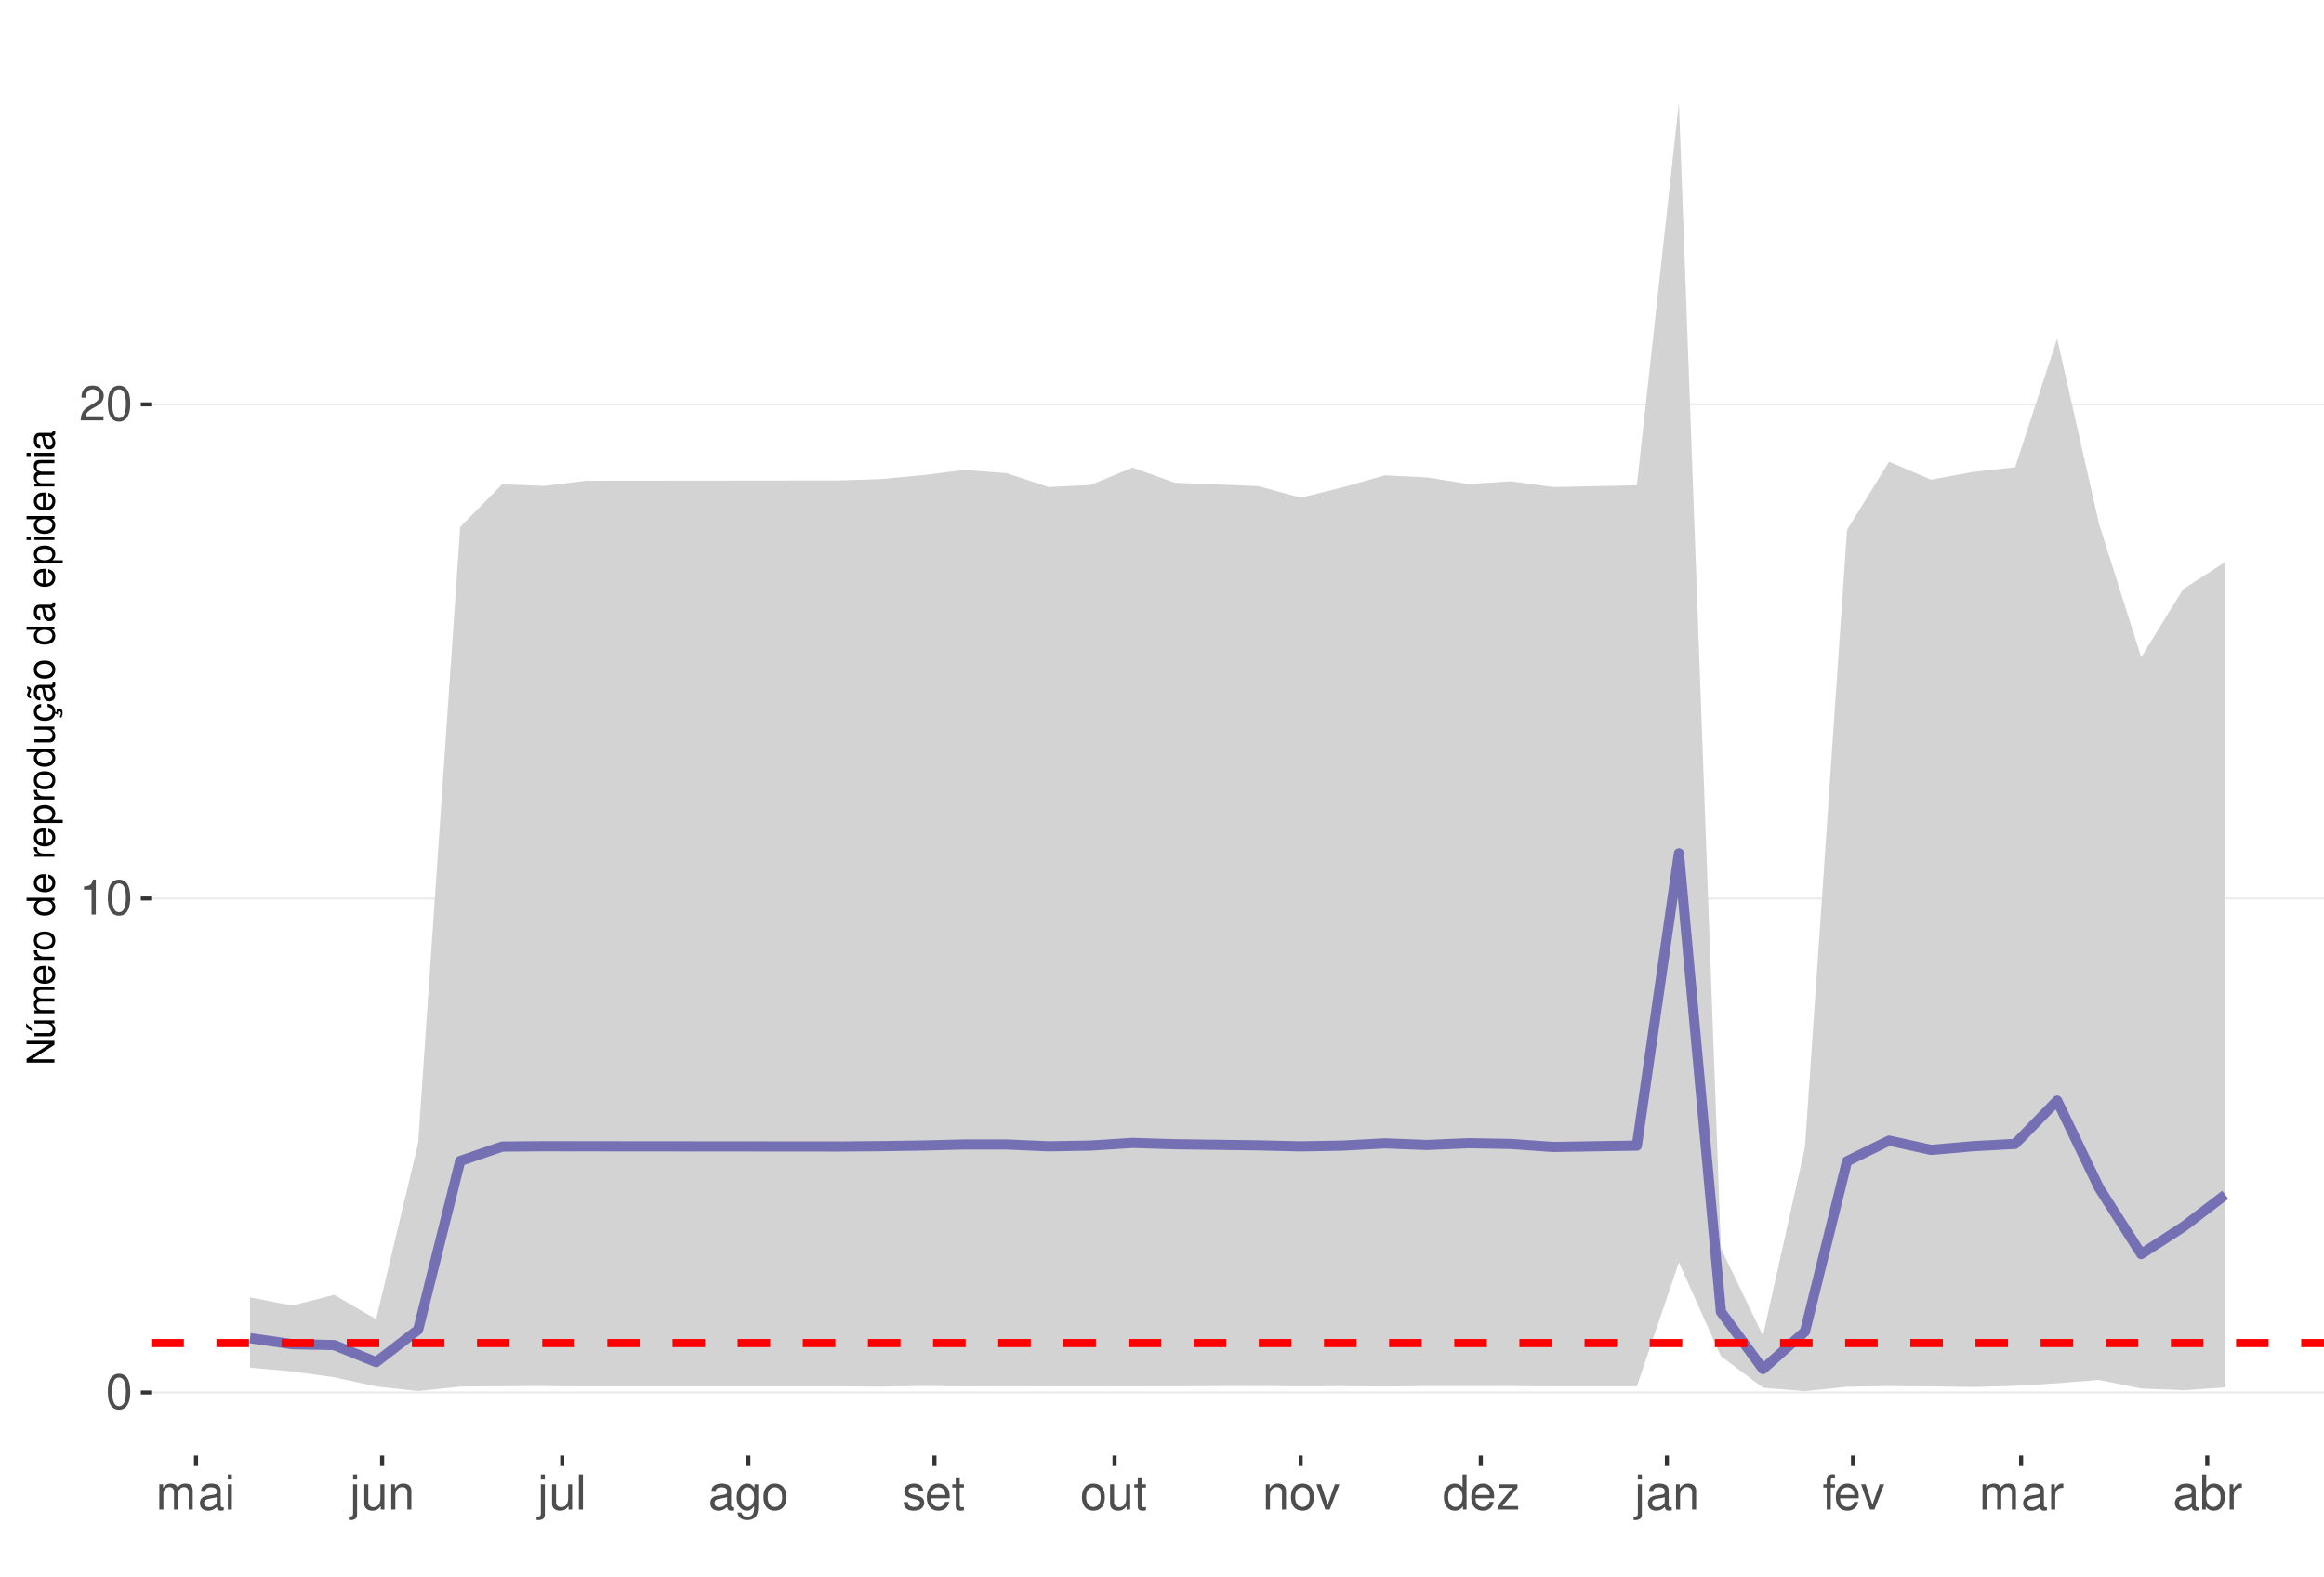
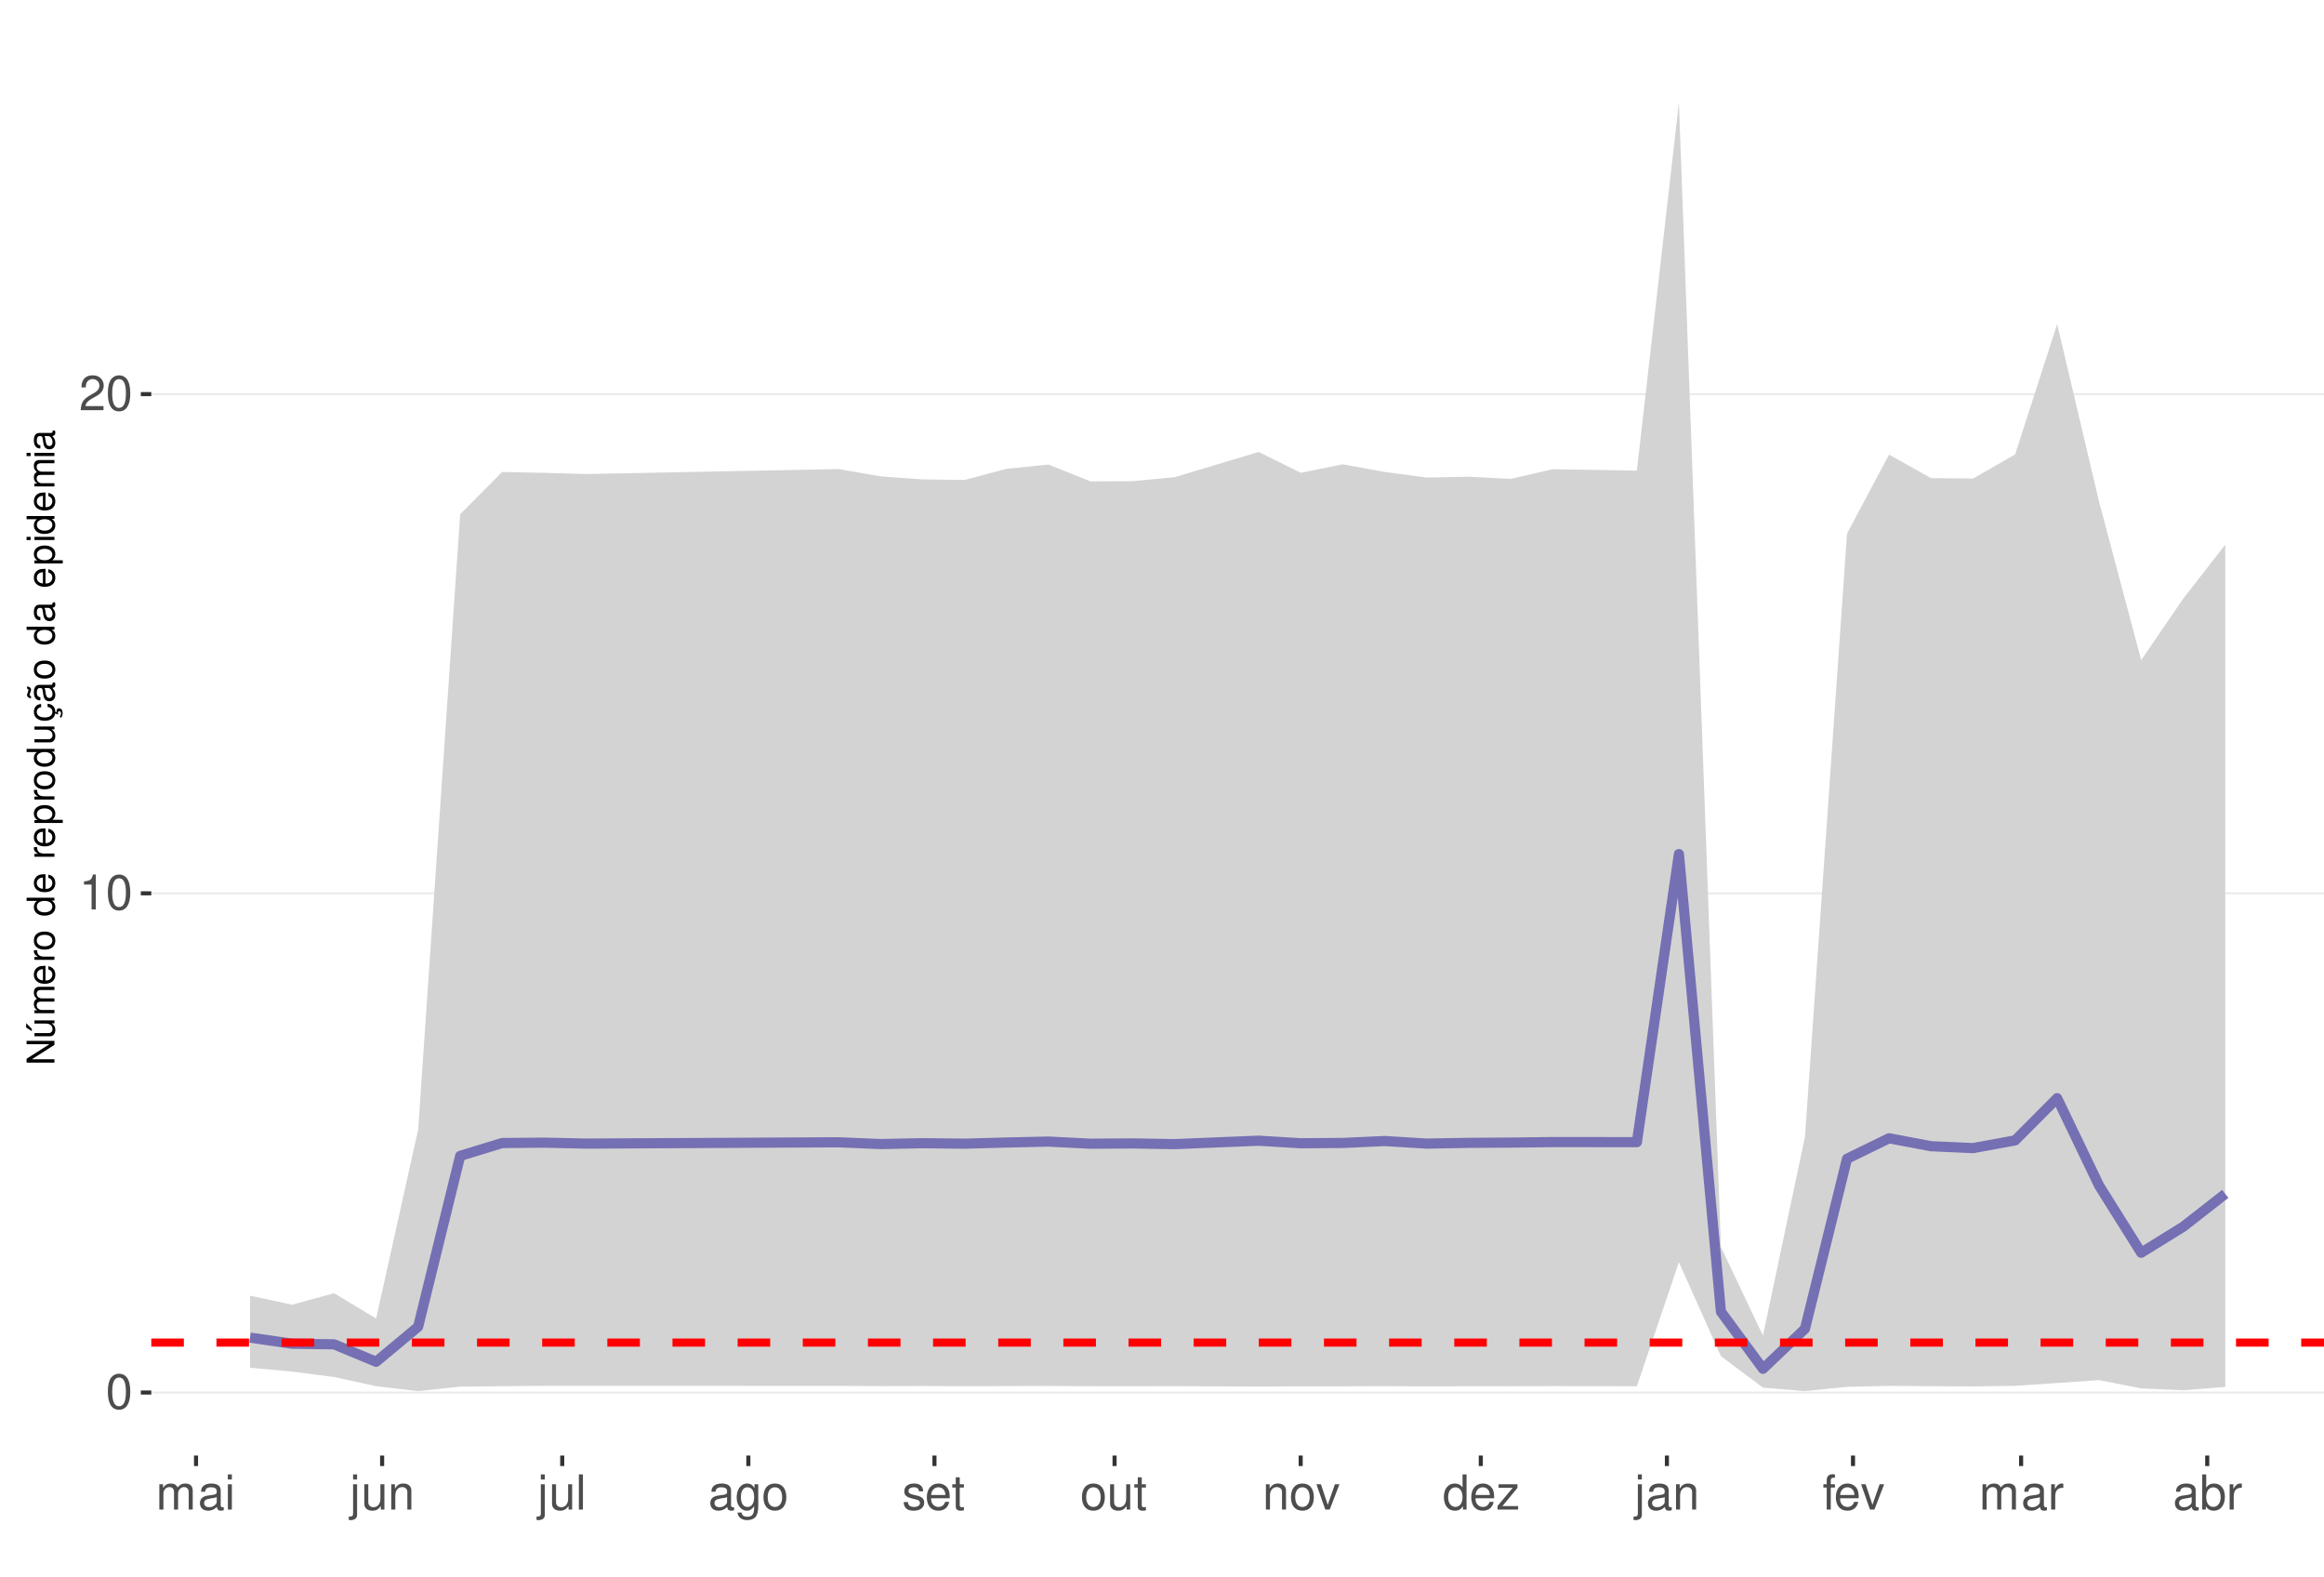
<svg xmlns="http://www.w3.org/2000/svg" xmlns:xlink="http://www.w3.org/1999/xlink" width="609pt" height="413pt" viewBox="0 0 609 413" version="1.1">
  <defs>
    <g>
      <symbol overflow="visible" id="glyph0-0">
        <path style="stroke:none;" d="" />
      </symbol>
      <symbol overflow="visible" id="glyph0-1">
        <path style="stroke:none;" d="M 3.484 -9.156 C 2.641 -9.156 1.891 -8.766 1.422 -8.156 C 0.828 -7.344 0.547 -6.125 0.547 -4.422 C 0.547 -1.344 1.562 0.297 3.484 0.297 C 5.375 0.297 6.422 -1.344 6.422 -4.359 C 6.422 -6.125 6.141 -7.312 5.547 -8.156 C 5.078 -8.781 4.328 -9.156 3.484 -9.156 Z M 3.484 -8.156 C 4.688 -8.156 5.281 -6.938 5.281 -4.453 C 5.281 -1.844 4.703 -0.625 3.453 -0.625 C 2.281 -0.625 1.688 -1.891 1.688 -4.422 C 1.688 -6.938 2.281 -8.156 3.484 -8.156 Z M 3.484 -8.156 " />
      </symbol>
      <symbol overflow="visible" id="glyph0-2">
        <path style="stroke:none;" d="M 3.281 -6.516 L 3.281 0 L 4.391 0 L 4.391 -9.156 L 3.656 -9.156 C 3.266 -7.75 3.016 -7.562 1.297 -7.328 L 1.297 -6.516 Z M 3.281 -6.516 " />
      </symbol>
      <symbol overflow="visible" id="glyph0-3">
        <path style="stroke:none;" d="M 6.406 -1.094 L 1.688 -1.094 C 1.797 -1.859 2.203 -2.344 3.297 -3.016 L 4.562 -3.719 C 5.828 -4.422 6.469 -5.359 6.469 -6.484 C 6.469 -7.234 6.156 -7.953 5.625 -8.438 C 5.094 -8.922 4.438 -9.156 3.594 -9.156 C 2.453 -9.156 1.609 -8.75 1.109 -7.953 C 0.797 -7.484 0.656 -6.906 0.625 -5.984 L 1.75 -5.984 C 1.781 -6.609 1.859 -6.969 2.016 -7.281 C 2.297 -7.828 2.891 -8.172 3.562 -8.172 C 4.562 -8.172 5.328 -7.438 5.328 -6.453 C 5.328 -5.719 4.906 -5.094 4.109 -4.625 L 2.953 -3.953 C 1.078 -2.875 0.531 -2.016 0.438 -0.016 L 6.406 -0.016 Z M 6.406 -1.094 " />
      </symbol>
      <symbol overflow="visible" id="glyph0-4">
        <path style="stroke:none;" d="M 0.891 -6.625 L 0.891 0 L 1.953 0 L 1.953 -4.156 C 1.953 -5.125 2.641 -5.891 3.5 -5.891 C 4.297 -5.891 4.734 -5.422 4.734 -4.562 L 4.734 0 L 5.797 0 L 5.797 -4.156 C 5.797 -5.125 6.5 -5.891 7.359 -5.891 C 8.125 -5.891 8.578 -5.406 8.578 -4.562 L 8.578 0 L 9.641 0 L 9.641 -4.969 C 9.641 -6.156 8.953 -6.828 7.719 -6.828 C 6.828 -6.828 6.297 -6.562 5.688 -5.812 C 5.297 -6.516 4.766 -6.828 3.891 -6.828 C 3.016 -6.828 2.422 -6.5 1.859 -5.688 L 1.859 -6.625 Z M 0.891 -6.625 " />
      </symbol>
      <symbol overflow="visible" id="glyph0-5">
        <path style="stroke:none;" d="M 6.766 -0.625 C 6.656 -0.594 6.609 -0.594 6.547 -0.594 C 6.172 -0.594 5.969 -0.781 5.969 -1.109 L 5.969 -5.016 C 5.969 -6.188 5.109 -6.828 3.484 -6.828 C 2.5 -6.828 1.734 -6.547 1.281 -6.047 C 0.969 -5.703 0.844 -5.328 0.828 -4.672 L 1.891 -4.672 C 1.969 -5.484 2.453 -5.844 3.438 -5.844 C 4.406 -5.844 4.922 -5.5 4.922 -4.859 L 4.922 -4.578 C 4.906 -4.125 4.688 -3.969 3.828 -3.844 C 2.328 -3.656 2.094 -3.609 1.703 -3.438 C 0.922 -3.109 0.531 -2.531 0.531 -1.672 C 0.531 -0.469 1.359 0.297 2.703 0.297 C 3.547 0.297 4.219 0 4.969 -0.688 C 5.031 0 5.359 0.297 6.047 0.297 C 6.281 0.297 6.422 0.266 6.766 0.172 Z M 4.922 -2.094 C 4.922 -1.734 4.828 -1.516 4.5 -1.234 C 4.078 -0.828 3.562 -0.625 2.938 -0.625 C 2.109 -0.625 1.625 -1.031 1.625 -1.703 C 1.625 -2.391 2.094 -2.75 3.234 -2.906 C 4.359 -3.062 4.562 -3.109 4.922 -3.281 Z M 4.922 -2.094 " />
      </symbol>
      <symbol overflow="visible" id="glyph0-6">
        <path style="stroke:none;" d="M 1.891 -6.625 L 0.844 -6.625 L 0.844 0 L 1.891 0 Z M 1.891 -9.219 L 0.828 -9.219 L 0.828 -7.891 L 1.891 -7.891 Z M 1.891 -9.219 " />
      </symbol>
      <symbol overflow="visible" id="glyph0-7">
        <path style="stroke:none;" d="M 0.891 -6.625 L 0.891 0.969 C 0.891 1.625 0.688 1.828 0.031 1.828 C -0.047 1.828 -0.094 1.828 -0.234 1.828 L -0.234 2.719 C -0.094 2.75 -0.031 2.766 0.125 2.766 C 1.312 2.766 1.938 2.297 1.938 1.375 L 1.938 -6.625 Z M 1.938 -9.219 L 0.891 -9.219 L 0.891 -7.891 L 1.938 -7.891 Z M 1.938 -9.219 " />
      </symbol>
      <symbol overflow="visible" id="glyph0-8">
        <path style="stroke:none;" d="M 6.094 0 L 6.094 -6.625 L 5.047 -6.625 L 5.047 -2.875 C 5.047 -1.516 4.344 -0.625 3.234 -0.625 C 2.406 -0.625 1.875 -1.141 1.875 -1.938 L 1.875 -6.625 L 0.828 -6.625 L 0.828 -1.516 C 0.828 -0.422 1.641 0.297 2.938 0.297 C 3.906 0.297 4.531 -0.047 5.156 -0.922 L 5.156 0 Z M 6.094 0 " />
      </symbol>
      <symbol overflow="visible" id="glyph0-9">
        <path style="stroke:none;" d="M 0.891 -6.625 L 0.891 0 L 1.953 0 L 1.953 -3.656 C 1.953 -5.016 2.656 -5.891 3.75 -5.891 C 4.578 -5.891 5.109 -5.391 5.109 -4.594 L 5.109 0 L 6.156 0 L 6.156 -5.016 C 6.156 -6.109 5.344 -6.828 4.062 -6.828 C 3.078 -6.828 2.438 -6.438 1.859 -5.516 L 1.859 -6.625 Z M 0.891 -6.625 " />
      </symbol>
      <symbol overflow="visible" id="glyph0-10">
        <path style="stroke:none;" d="M 1.922 -9.219 L 0.859 -9.219 L 0.859 0 L 1.922 0 Z M 1.922 -9.219 " />
      </symbol>
      <symbol overflow="visible" id="glyph0-11">
        <path style="stroke:none;" d="M 5.109 -6.625 L 5.109 -5.672 C 4.578 -6.469 4 -6.828 3.156 -6.828 C 1.562 -6.828 0.438 -5.328 0.438 -3.203 C 0.438 -2.094 0.703 -1.281 1.281 -0.609 C 1.766 -0.031 2.406 0.297 3.094 0.297 C 3.891 0.297 4.453 -0.062 5.016 -0.906 L 5.016 -0.562 C 5.016 1.219 4.516 1.875 3.203 1.875 C 2.297 1.875 1.828 1.516 1.734 0.766 L 0.656 0.766 C 0.766 1.984 1.734 2.766 3.172 2.766 C 4.156 2.766 4.969 2.438 5.391 1.906 C 5.891 1.297 6.094 0.469 6.094 -1.094 L 6.094 -6.625 Z M 3.266 -5.844 C 4.375 -5.844 5.016 -4.906 5.016 -3.234 C 5.016 -1.625 4.359 -0.688 3.266 -0.688 C 2.172 -0.688 1.547 -1.625 1.547 -3.266 C 1.547 -4.891 2.172 -5.844 3.266 -5.844 Z M 3.266 -5.844 " />
      </symbol>
      <symbol overflow="visible" id="glyph0-12">
        <path style="stroke:none;" d="M 3.438 -6.828 C 1.562 -6.828 0.453 -5.5 0.453 -3.266 C 0.453 -1.031 1.562 0.297 3.453 0.297 C 5.328 0.297 6.453 -1.031 6.453 -3.219 C 6.453 -5.516 5.359 -6.828 3.438 -6.828 Z M 3.453 -5.844 C 4.641 -5.844 5.359 -4.875 5.359 -3.234 C 5.359 -1.656 4.625 -0.688 3.453 -0.688 C 2.281 -0.688 1.562 -1.656 1.562 -3.266 C 1.562 -4.875 2.281 -5.844 3.453 -5.844 Z M 3.453 -5.844 " />
      </symbol>
      <symbol overflow="visible" id="glyph0-13">
        <path style="stroke:none;" d="M 5.547 -4.781 C 5.531 -6.094 4.672 -6.828 3.141 -6.828 C 1.594 -6.828 0.594 -6.031 0.594 -4.797 C 0.594 -3.766 1.125 -3.266 2.703 -2.891 L 3.688 -2.641 C 4.422 -2.469 4.703 -2.203 4.703 -1.734 C 4.703 -1.094 4.094 -0.688 3.156 -0.688 C 2.594 -0.688 2.109 -0.844 1.844 -1.125 C 1.688 -1.312 1.609 -1.5 1.547 -1.969 L 0.438 -1.969 C 0.484 -0.438 1.344 0.297 3.078 0.297 C 4.75 0.297 5.812 -0.531 5.812 -1.812 C 5.812 -2.797 5.25 -3.344 3.938 -3.656 L 2.922 -3.891 C 2.062 -4.094 1.703 -4.375 1.703 -4.844 C 1.703 -5.469 2.234 -5.844 3.094 -5.844 C 3.953 -5.844 4.406 -5.484 4.422 -4.781 Z M 5.547 -4.781 " />
      </symbol>
      <symbol overflow="visible" id="glyph0-14">
        <path style="stroke:none;" d="M 6.5 -2.969 C 6.5 -3.969 6.422 -4.578 6.234 -5.078 C 5.797 -6.156 4.781 -6.828 3.547 -6.828 C 1.703 -6.828 0.5 -5.422 0.5 -3.234 C 0.5 -1.031 1.641 0.297 3.516 0.297 C 5.031 0.297 6.094 -0.562 6.359 -2.016 L 5.297 -2.016 C 5 -1.141 4.406 -0.688 3.562 -0.688 C 2.891 -0.688 2.312 -0.984 1.969 -1.547 C 1.703 -1.922 1.625 -2.297 1.609 -2.969 Z M 1.625 -3.828 C 1.719 -5.047 2.469 -5.844 3.531 -5.844 C 4.609 -5.844 5.359 -5.016 5.359 -3.828 Z M 1.625 -3.828 " />
      </symbol>
      <symbol overflow="visible" id="glyph0-15">
        <path style="stroke:none;" d="M 3.219 -6.625 L 2.125 -6.625 L 2.125 -8.453 L 1.078 -8.453 L 1.078 -6.625 L 0.172 -6.625 L 0.172 -5.766 L 1.078 -5.766 L 1.078 -0.766 C 1.078 -0.078 1.531 0.297 2.359 0.297 C 2.625 0.297 2.859 0.266 3.219 0.203 L 3.219 -0.688 C 3.062 -0.641 2.922 -0.625 2.703 -0.625 C 2.25 -0.625 2.125 -0.766 2.125 -1.234 L 2.125 -5.766 L 3.219 -5.766 Z M 3.219 -6.625 " />
      </symbol>
      <symbol overflow="visible" id="glyph0-16">
        <path style="stroke:none;" d="M 3.609 0 L 6.156 -6.625 L 4.969 -6.625 L 3.094 -1.25 L 1.312 -6.625 L 0.125 -6.625 L 2.453 0 Z M 3.609 0 " />
      </symbol>
      <symbol overflow="visible" id="glyph0-17">
        <path style="stroke:none;" d="M 6.266 -9.219 L 5.219 -9.219 L 5.219 -5.797 C 4.766 -6.469 4.062 -6.828 3.172 -6.828 C 1.453 -6.828 0.328 -5.438 0.328 -3.328 C 0.328 -1.094 1.422 0.297 3.219 0.297 C 4.125 0.297 4.766 -0.047 5.328 -0.875 L 5.328 0 L 6.266 0 Z M 3.359 -5.828 C 4.5 -5.828 5.219 -4.828 5.219 -3.234 C 5.219 -1.703 4.484 -0.703 3.359 -0.703 C 2.203 -0.703 1.438 -1.719 1.438 -3.266 C 1.438 -4.812 2.203 -5.828 3.359 -5.828 Z M 3.359 -5.828 " />
      </symbol>
      <symbol overflow="visible" id="glyph0-18">
        <path style="stroke:none;" d="M 5.609 -6.625 L 0.656 -6.625 L 0.656 -5.703 L 4.359 -5.703 L 0.391 -0.953 L 0.391 0 L 5.781 0 L 5.781 -0.922 L 1.672 -0.922 L 5.609 -5.688 Z M 5.609 -6.625 " />
      </symbol>
      <symbol overflow="visible" id="glyph0-19">
        <path style="stroke:none;" d="M 3.266 -6.625 L 2.172 -6.625 L 2.172 -7.672 C 2.172 -8.109 2.406 -8.344 2.891 -8.344 C 2.984 -8.344 3.031 -8.344 3.266 -8.328 L 3.266 -9.203 C 3.031 -9.25 2.891 -9.266 2.672 -9.266 C 1.703 -9.266 1.109 -8.703 1.109 -7.766 L 1.109 -6.625 L 0.234 -6.625 L 0.234 -5.766 L 1.109 -5.766 L 1.109 0 L 2.172 0 L 2.172 -5.766 L 3.266 -5.766 Z M 3.266 -6.625 " />
      </symbol>
      <symbol overflow="visible" id="glyph0-20">
        <path style="stroke:none;" d="M 0.875 -6.625 L 0.875 0 L 1.938 0 L 1.938 -3.438 C 1.953 -5.031 2.609 -5.75 4.062 -5.703 L 4.062 -6.781 C 3.891 -6.812 3.781 -6.828 3.656 -6.828 C 2.969 -6.828 2.453 -6.422 1.844 -5.422 L 1.844 -6.625 Z M 0.875 -6.625 " />
      </symbol>
      <symbol overflow="visible" id="glyph0-21">
        <path style="stroke:none;" d="M 0.688 -9.219 L 0.688 0 L 1.625 0 L 1.625 -0.844 C 2.141 -0.078 2.812 0.297 3.734 0.297 C 5.484 0.297 6.625 -1.141 6.625 -3.344 C 6.625 -5.5 5.547 -6.828 3.781 -6.828 C 2.875 -6.828 2.234 -6.484 1.734 -5.734 L 1.734 -9.219 Z M 3.578 -5.828 C 4.766 -5.828 5.516 -4.812 5.516 -3.234 C 5.516 -1.719 4.734 -0.703 3.578 -0.703 C 2.453 -0.703 1.734 -1.703 1.734 -3.266 C 1.734 -4.828 2.453 -5.828 3.578 -5.828 Z M 3.578 -5.828 " />
      </symbol>
      <symbol overflow="visible" id="glyph1-0">
        <path style="stroke:none;" d="" />
      </symbol>
      <symbol overflow="visible" id="glyph1-1">
        <path style="stroke:none;" d="M -7.297 -6.453 L -7.297 -5.578 L -1.328 -5.578 L -7.297 -1.766 L -7.297 -0.766 L 0 -0.766 L 0 -1.641 L -5.906 -1.641 L 0 -5.406 L 0 -6.453 Z M -7.297 -6.453 " />
      </symbol>
      <symbol overflow="visible" id="glyph1-2">
        <path style="stroke:none;" d="M 0 -4.812 L -5.234 -4.812 L -5.234 -3.984 L -2.266 -3.984 C -1.203 -3.984 -0.5 -3.438 -0.5 -2.562 C -0.5 -1.906 -0.906 -1.484 -1.531 -1.484 L -5.234 -1.484 L -5.234 -0.656 L -1.203 -0.656 C -0.328 -0.656 0.234 -1.297 0.234 -2.312 C 0.234 -3.094 -0.047 -3.578 -0.734 -4.062 L 0 -4.062 Z M -7.406 -2.953 L -5.922 -2 L -5.922 -2.594 L -7.406 -4.094 Z M -7.406 -2.953 " />
      </symbol>
      <symbol overflow="visible" id="glyph1-3">
        <path style="stroke:none;" d="M -5.234 -0.703 L 0 -0.703 L 0 -1.547 L -3.297 -1.547 C -4.047 -1.547 -4.656 -2.094 -4.656 -2.766 C -4.656 -3.391 -4.281 -3.734 -3.609 -3.734 L 0 -3.734 L 0 -4.578 L -3.297 -4.578 C -4.047 -4.578 -4.656 -5.125 -4.656 -5.812 C -4.656 -6.422 -4.266 -6.781 -3.609 -6.781 L 0 -6.781 L 0 -7.625 L -3.938 -7.625 C -4.875 -7.625 -5.391 -7.078 -5.391 -6.094 C -5.391 -5.406 -5.188 -4.984 -4.594 -4.484 C -5.156 -4.188 -5.391 -3.766 -5.391 -3.078 C -5.391 -2.375 -5.125 -1.906 -4.5 -1.469 L -5.234 -1.469 Z M -5.234 -0.703 " />
      </symbol>
      <symbol overflow="visible" id="glyph1-4">
        <path style="stroke:none;" d="M -2.344 -5.125 C -3.141 -5.125 -3.625 -5.062 -4.016 -4.922 C -4.875 -4.578 -5.391 -3.781 -5.391 -2.797 C -5.391 -1.344 -4.281 -0.406 -2.547 -0.406 C -0.812 -0.406 0.234 -1.297 0.234 -2.781 C 0.234 -3.984 -0.453 -4.812 -1.594 -5.016 L -1.594 -4.188 C -0.906 -3.953 -0.547 -3.484 -0.547 -2.812 C -0.547 -2.281 -0.781 -1.828 -1.219 -1.547 C -1.516 -1.344 -1.812 -1.281 -2.344 -1.266 Z M -3.016 -1.297 C -3.984 -1.359 -4.625 -1.953 -4.625 -2.797 C -4.625 -3.641 -3.953 -4.234 -3.016 -4.234 Z M -3.016 -1.297 " />
      </symbol>
      <symbol overflow="visible" id="glyph1-5">
        <path style="stroke:none;" d="M -5.234 -0.688 L 0 -0.688 L 0 -1.531 L -2.719 -1.531 C -3.984 -1.547 -4.547 -2.062 -4.516 -3.203 L -5.359 -3.203 C -5.375 -3.062 -5.391 -2.984 -5.391 -2.891 C -5.391 -2.344 -5.062 -1.938 -4.297 -1.453 L -5.234 -1.453 Z M -5.234 -0.688 " />
      </symbol>
      <symbol overflow="visible" id="glyph1-6">
        <path style="stroke:none;" d="M -5.391 -2.719 C -5.391 -1.234 -4.344 -0.359 -2.578 -0.359 C -0.812 -0.359 0.234 -1.234 0.234 -2.734 C 0.234 -4.203 -0.812 -5.094 -2.547 -5.094 C -4.359 -5.094 -5.391 -4.234 -5.391 -2.719 Z M -4.625 -2.734 C -4.625 -3.672 -3.844 -4.234 -2.547 -4.234 C -1.312 -4.234 -0.547 -3.656 -0.547 -2.734 C -0.547 -1.797 -1.312 -1.234 -2.578 -1.234 C -3.844 -1.234 -4.625 -1.797 -4.625 -2.734 Z M -4.625 -2.734 " />
      </symbol>
      <symbol overflow="visible" id="glyph1-7">
        <path style="stroke:none;" d="" />
      </symbol>
      <symbol overflow="visible" id="glyph1-8">
        <path style="stroke:none;" d="M -7.297 -4.953 L -7.297 -4.125 L -4.578 -4.125 C -5.109 -3.766 -5.391 -3.203 -5.391 -2.516 C -5.391 -1.156 -4.297 -0.266 -2.625 -0.266 C -0.859 -0.266 0.234 -1.125 0.234 -2.547 C 0.234 -3.266 -0.047 -3.766 -0.688 -4.203 L 0 -4.203 L 0 -4.953 Z M -4.609 -2.656 C -4.609 -3.547 -3.812 -4.125 -2.562 -4.125 C -1.344 -4.125 -0.547 -3.547 -0.547 -2.656 C -0.547 -1.734 -1.359 -1.125 -2.578 -1.125 C -3.797 -1.125 -4.609 -1.734 -4.609 -2.656 Z M -4.609 -2.656 " />
      </symbol>
      <symbol overflow="visible" id="glyph1-9">
        <path style="stroke:none;" d="M 2.188 -0.547 L 2.188 -1.375 L -0.547 -1.375 C -0.016 -1.812 0.234 -2.312 0.234 -2.984 C 0.234 -4.344 -0.859 -5.234 -2.531 -5.234 C -4.297 -5.234 -5.391 -4.375 -5.391 -2.984 C -5.391 -2.266 -5.062 -1.703 -4.453 -1.312 L -5.234 -1.312 L -5.234 -0.547 Z M -4.609 -2.844 C -4.609 -3.766 -3.797 -4.359 -2.547 -4.359 C -1.359 -4.359 -0.547 -3.75 -0.547 -2.844 C -0.547 -1.953 -1.344 -1.375 -2.578 -1.375 C -3.812 -1.375 -4.609 -1.953 -4.609 -2.844 Z M -4.609 -2.844 " />
      </symbol>
      <symbol overflow="visible" id="glyph1-10">
        <path style="stroke:none;" d="M 0 -4.812 L -5.234 -4.812 L -5.234 -3.984 L -2.266 -3.984 C -1.203 -3.984 -0.5 -3.438 -0.5 -2.562 C -0.5 -1.906 -0.906 -1.484 -1.531 -1.484 L -5.234 -1.484 L -5.234 -0.656 L -1.203 -0.656 C -0.328 -0.656 0.234 -1.297 0.234 -2.312 C 0.234 -3.094 -0.047 -3.578 -0.734 -4.062 L 0 -4.062 Z M 0 -4.812 " />
      </symbol>
      <symbol overflow="visible" id="glyph1-11">
        <path style="stroke:none;" d="M 0.234 -2.641 C 0.234 -3.875 -0.547 -4.703 -1.797 -4.766 L -1.797 -3.938 C -0.953 -3.797 -0.531 -3.359 -0.531 -2.656 C -0.531 -1.734 -1.281 -1.188 -2.516 -1.188 C -3.844 -1.188 -4.625 -1.719 -4.625 -2.625 C -4.625 -3.328 -4.203 -3.766 -3.484 -3.875 L -3.484 -4.703 C -3.984 -4.672 -4.312 -4.562 -4.609 -4.359 C -5.094 -4 -5.391 -3.375 -5.391 -2.641 C -5.391 -1.219 -4.266 -0.312 -2.531 -0.312 C -1.469 -0.312 -0.625 -0.672 -0.156 -1.312 C 0.047 -1.594 0.125 -1.812 0.203 -2.25 L 0.922 -1.938 L 0.984 -2.062 C 0.938 -2.188 0.906 -2.25 0.906 -2.375 C 0.906 -2.656 1.047 -2.828 1.281 -2.828 C 1.547 -2.828 1.734 -2.594 1.734 -2.297 C 1.734 -2.031 1.672 -1.844 1.438 -1.406 L 1.406 -1.312 L 1.812 -1.094 C 2.078 -1.75 2.141 -1.953 2.141 -2.344 C 2.141 -3.109 1.781 -3.578 1.203 -3.578 C 0.781 -3.578 0.547 -3.297 0.547 -2.797 C 0.547 -2.703 0.547 -2.641 0.562 -2.516 Z M 0.234 -2.641 " />
      </symbol>
      <symbol overflow="visible" id="glyph1-12">
        <path style="stroke:none;" d="M -0.484 -5.344 C -0.469 -5.266 -0.469 -5.219 -0.469 -5.172 C -0.469 -4.875 -0.625 -4.719 -0.875 -4.719 L -3.953 -4.719 C -4.891 -4.719 -5.391 -4.047 -5.391 -2.75 C -5.391 -1.984 -5.172 -1.375 -4.781 -1.016 C -4.516 -0.766 -4.203 -0.672 -3.688 -0.656 L -3.688 -1.484 C -4.328 -1.562 -4.625 -1.938 -4.625 -2.719 C -4.625 -3.484 -4.344 -3.891 -3.844 -3.891 L -3.625 -3.891 C -3.266 -3.875 -3.125 -3.703 -3.047 -3.016 C -2.891 -1.844 -2.844 -1.656 -2.719 -1.344 C -2.453 -0.734 -2 -0.422 -1.312 -0.422 C -0.375 -0.422 0.234 -1.078 0.234 -2.141 C 0.234 -2.797 0 -3.328 -0.547 -3.922 C 0 -3.984 0.234 -4.234 0.234 -4.781 C 0.234 -4.953 0.203 -5.062 0.141 -5.344 Z M -1.656 -3.891 C -1.375 -3.891 -1.203 -3.812 -0.969 -3.562 C -0.656 -3.219 -0.5 -2.812 -0.5 -2.312 C -0.5 -1.672 -0.812 -1.297 -1.344 -1.297 C -1.891 -1.297 -2.172 -1.656 -2.297 -2.547 C -2.422 -3.438 -2.453 -3.609 -2.594 -3.891 Z M -7.172 -3.75 C -6.922 -3.672 -6.812 -3.547 -6.812 -3.375 C -6.812 -3.25 -6.875 -2.984 -6.984 -2.734 C -7.156 -2.312 -7.172 -2.25 -7.172 -2.047 C -7.172 -1.594 -6.797 -1.297 -6.141 -1.188 L -6.141 -1.766 C -6.375 -1.812 -6.5 -1.938 -6.5 -2.094 C -6.5 -2.203 -6.469 -2.344 -6.375 -2.578 C -6.156 -3.156 -6.125 -3.234 -6.125 -3.438 C -6.125 -3.922 -6.484 -4.219 -7.172 -4.312 Z M -7.172 -3.75 " />
      </symbol>
      <symbol overflow="visible" id="glyph1-13">
        <path style="stroke:none;" d="M -0.484 -5.344 C -0.469 -5.266 -0.469 -5.219 -0.469 -5.172 C -0.469 -4.875 -0.625 -4.719 -0.875 -4.719 L -3.953 -4.719 C -4.891 -4.719 -5.391 -4.047 -5.391 -2.75 C -5.391 -1.984 -5.172 -1.375 -4.781 -1.016 C -4.516 -0.766 -4.203 -0.672 -3.688 -0.656 L -3.688 -1.484 C -4.328 -1.562 -4.625 -1.938 -4.625 -2.719 C -4.625 -3.484 -4.344 -3.891 -3.844 -3.891 L -3.625 -3.891 C -3.266 -3.875 -3.125 -3.703 -3.047 -3.016 C -2.891 -1.844 -2.844 -1.656 -2.719 -1.344 C -2.453 -0.734 -2 -0.422 -1.312 -0.422 C -0.375 -0.422 0.234 -1.078 0.234 -2.141 C 0.234 -2.797 0 -3.328 -0.547 -3.922 C 0 -3.984 0.234 -4.234 0.234 -4.781 C 0.234 -4.953 0.203 -5.062 0.141 -5.344 Z M -1.656 -3.891 C -1.375 -3.891 -1.203 -3.812 -0.969 -3.562 C -0.656 -3.219 -0.5 -2.812 -0.5 -2.312 C -0.5 -1.672 -0.812 -1.297 -1.344 -1.297 C -1.891 -1.297 -2.172 -1.656 -2.297 -2.547 C -2.422 -3.438 -2.453 -3.609 -2.594 -3.891 Z M -1.656 -3.891 " />
      </symbol>
      <symbol overflow="visible" id="glyph1-14">
        <path style="stroke:none;" d="M -5.234 -1.5 L -5.234 -0.672 L 0 -0.672 L 0 -1.5 Z M -7.297 -1.5 L -7.297 -0.656 L -6.234 -0.656 L -6.234 -1.5 Z M -7.297 -1.5 " />
      </symbol>
    </g>
    <clipPath id="clip1">
      <path d="M 39.645 9.961 L 609 9.961 L 609 381.328 L 39.645 381.328 Z M 39.645 9.961 " />
    </clipPath>
    <clipPath id="clip2">
      <path d="M 39.645 364 L 609 364 L 609 366 L 39.645 366 Z M 39.645 364 " />
    </clipPath>
    <clipPath id="clip3">
-       <path d="M 39.645 235 L 609 235 L 609 236 L 39.645 236 Z M 39.645 235 " />
+       <path d="M 39.645 233 L 609 233 L 609 235 L 39.645 235 Z M 39.645 233 " />
    </clipPath>
    <clipPath id="clip4">
-       <path d="M 39.645 105 L 609 105 L 609 107 L 39.645 107 Z M 39.645 105 " />
+       <path d="M 39.645 102 L 609 102 L 609 104 L 39.645 104 Z M 39.645 102 " />
    </clipPath>
    <clipPath id="clip5">
      <path d="M 39.645 350 L 609 350 L 609 353 L 39.645 353 Z M 39.645 350 " />
    </clipPath>
  </defs>
  <g id="surface63">
    <rect x="0" y="0" width="609" height="413" style="fill:rgb(100%,100%,100%);fill-opacity:1;stroke:none;" />
    <rect x="0" y="0" width="609" height="413" style="fill:rgb(100%,100%,100%);fill-opacity:1;stroke:none;" />
    <path style="fill:none;stroke-width:1.067;stroke-linecap:round;stroke-linejoin:round;stroke:rgb(100%,100%,100%);stroke-opacity:1;stroke-miterlimit:10;" d="M 0 413 L 609 413 L 609 0 L 0 0 Z M 0 413 " />
    <g clip-path="url(#clip1)" clip-rule="nonzero">
      <path style=" stroke:none;fill-rule:nonzero;fill:rgb(100%,100%,100%);fill-opacity:1;" d="M 39.645 381.328 L 609 381.328 L 609 9.961 L 39.645 9.961 Z M 39.645 381.328 " />
    </g>
    <g clip-path="url(#clip2)" clip-rule="nonzero">
-       <path style="fill:none;stroke-width:0.533;stroke-linecap:butt;stroke-linejoin:round;stroke:rgb(92.157%,92.157%,92.157%);stroke-opacity:1;stroke-miterlimit:10;" d="M 39.645 364.809 L 609 364.809 " />
+       <path style="fill:none;stroke-width:0.533;stroke-linecap:butt;stroke-linejoin:round;stroke:rgb(92.157%,92.157%,92.157%);stroke-opacity:1;stroke-miterlimit:10;" d="M 39.645 364.816 L 609 364.816 " />
    </g>
    <g clip-path="url(#clip3)" clip-rule="nonzero">
-       <path style="fill:none;stroke-width:0.533;stroke-linecap:butt;stroke-linejoin:round;stroke:rgb(92.157%,92.157%,92.157%);stroke-opacity:1;stroke-miterlimit:10;" d="M 39.645 235.375 L 609 235.375 " />
+       <path style="fill:none;stroke-width:0.533;stroke-linecap:butt;stroke-linejoin:round;stroke:rgb(92.157%,92.157%,92.157%);stroke-opacity:1;stroke-miterlimit:10;" d="M 39.645 234.035 L 609 234.035 " />
    </g>
    <g clip-path="url(#clip4)" clip-rule="nonzero">
-       <path style="fill:none;stroke-width:0.533;stroke-linecap:butt;stroke-linejoin:round;stroke:rgb(92.157%,92.157%,92.157%);stroke-opacity:1;stroke-miterlimit:10;" d="M 39.645 105.941 L 609 105.941 " />
-     </g>
-     <path style=" stroke:none;fill-rule:nonzero;fill:rgb(82.745%,82.745%,82.745%);fill-opacity:1;" d="M 65.523 339.895 L 76.539 342.051 L 87.551 339.223 L 98.562 345.613 L 109.574 299.461 L 120.59 138.074 L 131.602 126.867 L 142.613 127.301 L 153.625 125.938 L 219.703 125.871 L 230.715 125.516 L 241.727 124.488 L 252.738 123.129 L 263.754 123.961 L 274.766 127.586 L 285.777 127.051 L 296.789 122.504 L 307.805 126.453 L 329.828 127.359 L 340.84 130.379 L 351.855 127.656 L 362.867 124.531 L 373.879 125.074 L 384.891 126.793 L 395.906 126.082 L 406.918 127.59 L 428.941 127.129 L 439.957 26.844 L 450.969 327.031 L 461.98 349.906 L 472.992 300.543 L 484.008 138.84 L 495.02 120.973 L 506.031 125.656 L 517.043 123.637 L 528.059 122.41 L 539.07 88.738 L 550.082 137.359 L 561.094 172.176 L 572.109 154.328 L 583.121 147.246 L 583.121 363.469 L 572.109 364.207 L 561.094 363.75 L 550.082 361.52 L 539.07 362.387 L 528.059 363.066 L 517.043 363.359 L 506.031 363.203 L 495.02 363.117 L 484.008 363.293 L 472.992 364.449 L 461.98 363.543 L 450.969 355.312 L 439.957 330.727 L 428.941 363.18 L 406.918 363.18 L 395.906 363.125 L 384.891 363.109 L 373.879 363.109 L 362.867 363.242 L 351.855 363.133 L 340.84 363.168 L 329.828 363.113 L 307.805 363.156 L 296.789 363.191 L 285.777 363.203 L 274.766 363.199 L 263.754 363.16 L 252.738 363.199 L 241.727 363.09 L 230.715 363.266 L 219.703 363.199 L 153.625 363.199 L 142.613 363.121 L 131.602 363.152 L 120.59 363.254 L 109.574 364.422 L 98.562 363.207 L 87.551 360.82 L 76.539 359.285 L 65.523 358.305 Z M 65.523 339.895 " />
-     <path style="fill:none;stroke-width:2.667;stroke-linecap:butt;stroke-linejoin:round;stroke:rgb(45.882%,43.922%,70.196%);stroke-opacity:1;stroke-miterlimit:10;" d="M 65.523 350.574 L 76.539 352.164 L 87.551 352.383 L 98.562 356.844 L 109.574 348.363 L 120.59 304.148 L 131.602 300.379 L 142.613 300.293 L 153.625 300.312 L 219.703 300.367 L 230.715 300.277 L 241.727 300.109 L 252.738 299.836 L 263.754 299.836 L 274.766 300.316 L 285.777 300.125 L 296.789 299.426 L 307.805 299.773 L 329.828 300.07 L 340.84 300.332 L 351.855 300.129 L 362.867 299.547 L 373.879 299.969 L 384.891 299.504 L 395.906 299.695 L 406.918 300.484 L 428.941 300.129 L 439.957 223.57 L 450.969 343.672 L 461.98 358.668 L 472.992 348.84 L 484.008 304.227 L 495.02 298.828 L 506.031 301.246 L 517.043 300.285 L 528.059 299.68 L 539.07 288.34 L 550.082 311.246 L 561.094 328.535 L 572.109 321.422 L 583.121 313.023 " />
+       <path style="fill:none;stroke-width:0.533;stroke-linecap:butt;stroke-linejoin:round;stroke:rgb(92.157%,92.157%,92.157%);stroke-opacity:1;stroke-miterlimit:10;" d="M 39.645 103.258 L 609 103.258 " />
+     </g>
+     <path style=" stroke:none;fill-rule:nonzero;fill:rgb(82.745%,82.745%,82.745%);fill-opacity:1;" d="M 65.523 339.449 L 76.539 341.809 L 87.551 338.797 L 98.562 345.441 L 109.574 295.922 L 120.59 134.715 L 131.602 123.641 L 142.613 123.879 L 153.625 124.188 L 219.703 122.883 L 230.715 124.789 L 241.727 125.59 L 252.738 125.75 L 263.754 122.816 L 274.766 121.707 L 285.777 126.121 L 296.789 126.055 L 307.805 125.027 L 329.828 118.398 L 340.84 123.863 L 351.855 121.645 L 362.867 123.645 L 373.879 125.105 L 384.891 124.898 L 395.906 125.449 L 406.918 122.926 L 428.941 123.297 L 439.957 26.844 L 450.969 326.723 L 461.98 349.891 L 472.992 297.801 L 484.008 139.793 L 495.02 119.102 L 506.031 125.262 L 517.043 125.371 L 528.059 119.051 L 539.07 84.906 L 550.082 131.543 L 561.094 172.938 L 572.109 156.836 L 583.121 142.699 L 583.121 363.363 L 572.109 364.219 L 561.094 363.734 L 550.082 361.57 L 539.07 362.32 L 528.059 363.059 L 517.043 363.219 L 506.031 363.156 L 495.02 363.074 L 484.008 363.324 L 472.992 364.445 L 461.98 363.531 L 450.969 355.301 L 439.957 330.68 L 428.941 363.18 L 406.918 363.129 L 395.906 363.184 L 384.891 363.172 L 373.879 363.211 L 362.867 363.152 L 351.855 363.188 L 340.84 363.184 L 329.828 363.25 L 307.805 363.152 L 296.789 363.18 L 285.777 363.164 L 274.766 363.094 L 263.754 363.129 L 252.738 363.156 L 241.727 363.113 L 230.715 363.137 L 219.703 363.078 L 153.625 363.055 L 142.613 363.062 L 131.602 363.156 L 120.59 363.281 L 109.574 364.449 L 98.562 363.152 L 87.551 360.754 L 76.539 359.336 L 65.523 358.32 Z M 65.523 339.449 " />
+     <path style="fill:none;stroke-width:2.667;stroke-linecap:butt;stroke-linejoin:round;stroke:rgb(45.882%,43.922%,70.196%);stroke-opacity:1;stroke-miterlimit:10;" d="M 65.523 350.43 L 76.539 352.035 L 87.551 352.191 L 98.562 356.758 L 109.574 347.586 L 120.59 302.824 L 131.602 299.453 L 142.613 299.359 L 153.625 299.602 L 219.703 299.258 L 230.715 299.727 L 241.727 299.5 L 252.738 299.621 L 263.754 299.32 L 274.766 299.074 L 285.777 299.629 L 296.789 299.559 L 307.805 299.742 L 329.828 298.844 L 340.84 299.512 L 351.855 299.434 L 362.867 298.93 L 373.879 299.605 L 384.891 299.406 L 395.906 299.34 L 406.918 299.203 L 428.941 299.223 L 439.957 223.758 L 450.969 343.645 L 461.98 358.594 L 472.992 348.117 L 484.008 303.578 L 495.02 298.207 L 506.031 300.289 L 517.043 300.781 L 528.059 298.766 L 539.07 287.703 L 550.082 310.637 L 561.094 328.195 L 572.109 321.379 L 583.121 312.777 " />
    <g clip-path="url(#clip5)" clip-rule="nonzero">
-       <path style="fill:none;stroke-width:2.134;stroke-linecap:butt;stroke-linejoin:round;stroke:rgb(100%,0%,0%);stroke-opacity:1;stroke-dasharray:8.536,8.536;stroke-miterlimit:10;" d="M 39.645 351.863 L 609 351.863 " />
-     </g>
-     <g style="fill:rgb(30.196%,30.196%,30.196%);fill-opacity:1;">
-       <use xlink:href="#glyph0-1" x="27.715" y="369.03" />
-     </g>
-     <g style="fill:rgb(30.196%,30.196%,30.196%);fill-opacity:1;">
-       <use xlink:href="#glyph0-2" x="20.715" y="239.597" />
-       <use xlink:href="#glyph0-1" x="27.715" y="239.597" />
-     </g>
-     <g style="fill:rgb(30.196%,30.196%,30.196%);fill-opacity:1;">
-       <use xlink:href="#glyph0-3" x="20.715" y="110.163" />
-       <use xlink:href="#glyph0-1" x="27.715" y="110.163" />
-     </g>
-     <path style="fill:none;stroke-width:1.067;stroke-linecap:butt;stroke-linejoin:round;stroke:rgb(20%,20%,20%);stroke-opacity:1;stroke-miterlimit:10;" d="M 36.906 364.809 L 39.645 364.809 " />
-     <path style="fill:none;stroke-width:1.067;stroke-linecap:butt;stroke-linejoin:round;stroke:rgb(20%,20%,20%);stroke-opacity:1;stroke-miterlimit:10;" d="M 36.906 235.375 L 39.645 235.375 " />
-     <path style="fill:none;stroke-width:1.067;stroke-linecap:butt;stroke-linejoin:round;stroke:rgb(20%,20%,20%);stroke-opacity:1;stroke-miterlimit:10;" d="M 36.906 105.941 L 39.645 105.941 " />
+       <path style="fill:none;stroke-width:2.134;stroke-linecap:butt;stroke-linejoin:round;stroke:rgb(100%,0%,0%);stroke-opacity:1;stroke-dasharray:8.536,8.536;stroke-miterlimit:10;" d="M 39.645 351.738 L 609 351.738 " />
+     </g>
+     <g style="fill:rgb(30.196%,30.196%,30.196%);fill-opacity:1;">
+       <use xlink:href="#glyph0-1" x="27.715" y="369.038" />
+     </g>
+     <g style="fill:rgb(30.196%,30.196%,30.196%);fill-opacity:1;">
+       <use xlink:href="#glyph0-2" x="20.715" y="238.257" />
+       <use xlink:href="#glyph0-1" x="27.715" y="238.257" />
+     </g>
+     <g style="fill:rgb(30.196%,30.196%,30.196%);fill-opacity:1;">
+       <use xlink:href="#glyph0-3" x="20.715" y="107.479" />
+       <use xlink:href="#glyph0-1" x="27.715" y="107.479" />
+     </g>
+     <path style="fill:none;stroke-width:1.067;stroke-linecap:butt;stroke-linejoin:round;stroke:rgb(20%,20%,20%);stroke-opacity:1;stroke-miterlimit:10;" d="M 36.906 364.816 L 39.645 364.816 " />
+     <path style="fill:none;stroke-width:1.067;stroke-linecap:butt;stroke-linejoin:round;stroke:rgb(20%,20%,20%);stroke-opacity:1;stroke-miterlimit:10;" d="M 36.906 234.035 L 39.645 234.035 " />
+     <path style="fill:none;stroke-width:1.067;stroke-linecap:butt;stroke-linejoin:round;stroke:rgb(20%,20%,20%);stroke-opacity:1;stroke-miterlimit:10;" d="M 36.906 103.258 L 39.645 103.258 " />
    <path style="fill:none;stroke-width:1.067;stroke-linecap:butt;stroke-linejoin:round;stroke:rgb(20%,20%,20%);stroke-opacity:1;stroke-miterlimit:10;" d="M 51.367 384.07 L 51.367 381.328 " />
    <path style="fill:none;stroke-width:1.067;stroke-linecap:butt;stroke-linejoin:round;stroke:rgb(20%,20%,20%);stroke-opacity:1;stroke-miterlimit:10;" d="M 100.137 384.07 L 100.137 381.328 " />
    <path style="fill:none;stroke-width:1.067;stroke-linecap:butt;stroke-linejoin:round;stroke:rgb(20%,20%,20%);stroke-opacity:1;stroke-miterlimit:10;" d="M 147.332 384.07 L 147.332 381.328 " />
    <path style="fill:none;stroke-width:1.067;stroke-linecap:butt;stroke-linejoin:round;stroke:rgb(20%,20%,20%);stroke-opacity:1;stroke-miterlimit:10;" d="M 196.105 384.07 L 196.105 381.328 " />
    <path style="fill:none;stroke-width:1.067;stroke-linecap:butt;stroke-linejoin:round;stroke:rgb(20%,20%,20%);stroke-opacity:1;stroke-miterlimit:10;" d="M 244.875 384.07 L 244.875 381.328 " />
    <path style="fill:none;stroke-width:1.067;stroke-linecap:butt;stroke-linejoin:round;stroke:rgb(20%,20%,20%);stroke-opacity:1;stroke-miterlimit:10;" d="M 292.07 384.07 L 292.07 381.328 " />
    <path style="fill:none;stroke-width:1.067;stroke-linecap:butt;stroke-linejoin:round;stroke:rgb(20%,20%,20%);stroke-opacity:1;stroke-miterlimit:10;" d="M 340.84 384.07 L 340.84 381.328 " />
    <path style="fill:none;stroke-width:1.067;stroke-linecap:butt;stroke-linejoin:round;stroke:rgb(20%,20%,20%);stroke-opacity:1;stroke-miterlimit:10;" d="M 388.039 384.07 L 388.039 381.328 " />
    <path style="fill:none;stroke-width:1.067;stroke-linecap:butt;stroke-linejoin:round;stroke:rgb(20%,20%,20%);stroke-opacity:1;stroke-miterlimit:10;" d="M 436.809 384.07 L 436.809 381.328 " />
    <path style="fill:none;stroke-width:1.067;stroke-linecap:butt;stroke-linejoin:round;stroke:rgb(20%,20%,20%);stroke-opacity:1;stroke-miterlimit:10;" d="M 485.578 384.07 L 485.578 381.328 " />
    <path style="fill:none;stroke-width:1.067;stroke-linecap:butt;stroke-linejoin:round;stroke:rgb(20%,20%,20%);stroke-opacity:1;stroke-miterlimit:10;" d="M 529.629 384.07 L 529.629 381.328 " />
    <path style="fill:none;stroke-width:1.067;stroke-linecap:butt;stroke-linejoin:round;stroke:rgb(20%,20%,20%);stroke-opacity:1;stroke-miterlimit:10;" d="M 578.402 384.07 L 578.402 381.328 " />
    <g style="fill:rgb(30.196%,30.196%,30.196%);fill-opacity:1;">
      <use xlink:href="#glyph0-4" x="40.867" y="395.483" />
      <use xlink:href="#glyph0-5" x="51.867" y="395.483" />
      <use xlink:href="#glyph0-6" x="58.867" y="395.483" />
    </g>
    <g style="fill:rgb(30.196%,30.196%,30.196%);fill-opacity:1;">
      <use xlink:href="#glyph0-7" x="91.637" y="395.483" />
      <use xlink:href="#glyph0-8" x="94.637" y="395.483" />
      <use xlink:href="#glyph0-9" x="101.637" y="395.483" />
    </g>
    <g style="fill:rgb(30.196%,30.196%,30.196%);fill-opacity:1;">
      <use xlink:href="#glyph0-7" x="140.832" y="395.483" />
      <use xlink:href="#glyph0-8" x="143.832" y="395.483" />
      <use xlink:href="#glyph0-10" x="150.832" y="395.483" />
    </g>
    <g style="fill:rgb(30.196%,30.196%,30.196%);fill-opacity:1;">
      <use xlink:href="#glyph0-5" x="185.605" y="395.483" />
      <use xlink:href="#glyph0-11" x="192.605" y="395.483" />
      <use xlink:href="#glyph0-12" x="199.605" y="395.483" />
    </g>
    <g style="fill:rgb(30.196%,30.196%,30.196%);fill-opacity:1;">
      <use xlink:href="#glyph0-13" x="236.375" y="395.483" />
      <use xlink:href="#glyph0-14" x="242.375" y="395.483" />
      <use xlink:href="#glyph0-15" x="249.375" y="395.483" />
    </g>
    <g style="fill:rgb(30.196%,30.196%,30.196%);fill-opacity:1;">
      <use xlink:href="#glyph0-12" x="283.07" y="395.483" />
      <use xlink:href="#glyph0-8" x="290.07" y="395.483" />
      <use xlink:href="#glyph0-15" x="297.07" y="395.483" />
    </g>
    <g style="fill:rgb(30.196%,30.196%,30.196%);fill-opacity:1;">
      <use xlink:href="#glyph0-9" x="330.84" y="395.483" />
      <use xlink:href="#glyph0-12" x="337.84" y="395.483" />
      <use xlink:href="#glyph0-16" x="344.84" y="395.483" />
    </g>
    <g style="fill:rgb(30.196%,30.196%,30.196%);fill-opacity:1;">
      <use xlink:href="#glyph0-17" x="378.039" y="395.483" />
      <use xlink:href="#glyph0-14" x="385.039" y="395.483" />
      <use xlink:href="#glyph0-18" x="392.039" y="395.483" />
    </g>
    <g style="fill:rgb(30.196%,30.196%,30.196%);fill-opacity:1;">
      <use xlink:href="#glyph0-7" x="428.309" y="395.483" />
      <use xlink:href="#glyph0-5" x="431.309" y="395.483" />
      <use xlink:href="#glyph0-9" x="438.309" y="395.483" />
    </g>
    <g style="fill:rgb(30.196%,30.196%,30.196%);fill-opacity:1;">
      <use xlink:href="#glyph0-19" x="477.578" y="395.483" />
      <use xlink:href="#glyph0-14" x="480.578" y="395.483" />
      <use xlink:href="#glyph0-16" x="487.578" y="395.483" />
    </g>
    <g style="fill:rgb(30.196%,30.196%,30.196%);fill-opacity:1;">
      <use xlink:href="#glyph0-4" x="518.629" y="395.483" />
      <use xlink:href="#glyph0-5" x="529.629" y="395.483" />
      <use xlink:href="#glyph0-20" x="536.629" y="395.483" />
    </g>
    <g style="fill:rgb(30.196%,30.196%,30.196%);fill-opacity:1;">
      <use xlink:href="#glyph0-5" x="569.402" y="395.483" />
      <use xlink:href="#glyph0-21" x="576.402" y="395.483" />
      <use xlink:href="#glyph0-20" x="583.402" y="395.483" />
    </g>
    <g style="fill:rgb(0%,0%,0%);fill-opacity:1;">
      <use xlink:href="#glyph1-1" x="14.263" y="279.145" />
      <use xlink:href="#glyph1-2" x="14.263" y="272.145" />
      <use xlink:href="#glyph1-3" x="14.263" y="266.145" />
      <use xlink:href="#glyph1-4" x="14.263" y="258.145" />
      <use xlink:href="#glyph1-5" x="14.263" y="252.145" />
      <use xlink:href="#glyph1-6" x="14.263" y="249.145" />
      <use xlink:href="#glyph1-7" x="14.263" y="243.145" />
      <use xlink:href="#glyph1-8" x="14.263" y="240.145" />
      <use xlink:href="#glyph1-4" x="14.263" y="234.145" />
      <use xlink:href="#glyph1-7" x="14.263" y="228.145" />
      <use xlink:href="#glyph1-5" x="14.263" y="225.145" />
      <use xlink:href="#glyph1-4" x="14.263" y="222.145" />
      <use xlink:href="#glyph1-9" x="14.263" y="216.145" />
      <use xlink:href="#glyph1-5" x="14.263" y="210.145" />
      <use xlink:href="#glyph1-6" x="14.263" y="207.145" />
      <use xlink:href="#glyph1-8" x="14.263" y="201.145" />
      <use xlink:href="#glyph1-10" x="14.263" y="195.145" />
      <use xlink:href="#glyph1-11" x="14.263" y="189.145" />
      <use xlink:href="#glyph1-12" x="14.263" y="184.145" />
      <use xlink:href="#glyph1-6" x="14.263" y="178.145" />
      <use xlink:href="#glyph1-7" x="14.263" y="172.145" />
      <use xlink:href="#glyph1-8" x="14.263" y="169.145" />
      <use xlink:href="#glyph1-13" x="14.263" y="163.145" />
      <use xlink:href="#glyph1-7" x="14.263" y="157.145" />
      <use xlink:href="#glyph1-4" x="14.263" y="154.145" />
      <use xlink:href="#glyph1-9" x="14.263" y="148.145" />
      <use xlink:href="#glyph1-14" x="14.263" y="142.145" />
      <use xlink:href="#glyph1-8" x="14.263" y="140.145" />
      <use xlink:href="#glyph1-4" x="14.263" y="134.145" />
      <use xlink:href="#glyph1-3" x="14.263" y="128.145" />
      <use xlink:href="#glyph1-14" x="14.263" y="120.145" />
      <use xlink:href="#glyph1-13" x="14.263" y="118.145" />
    </g>
  </g>
</svg>
